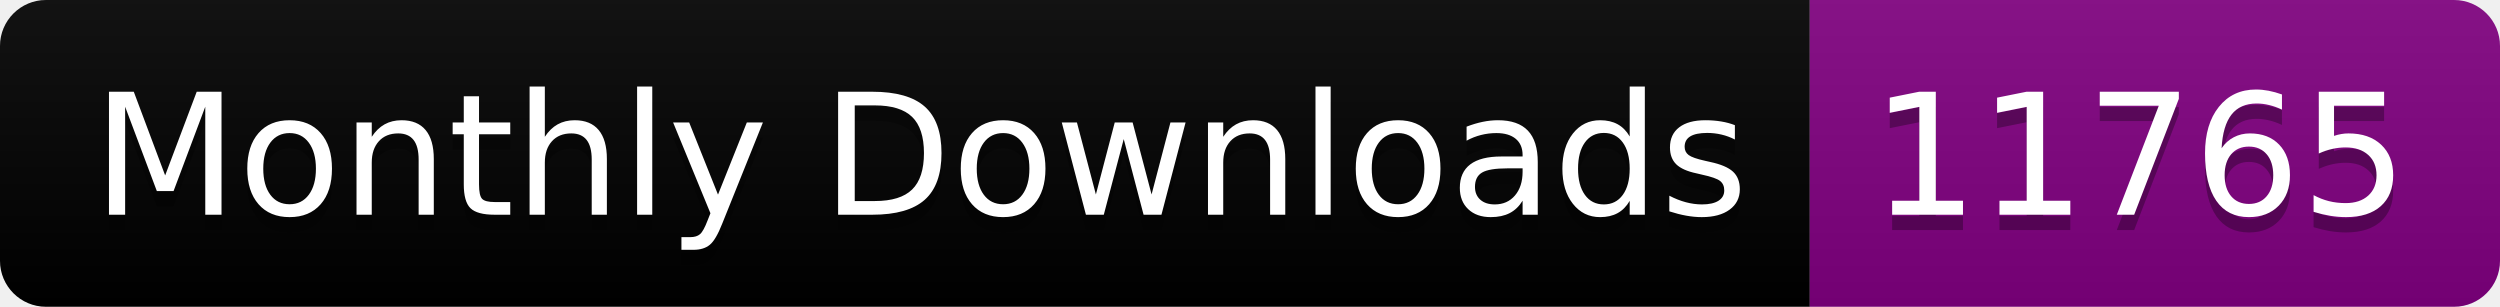
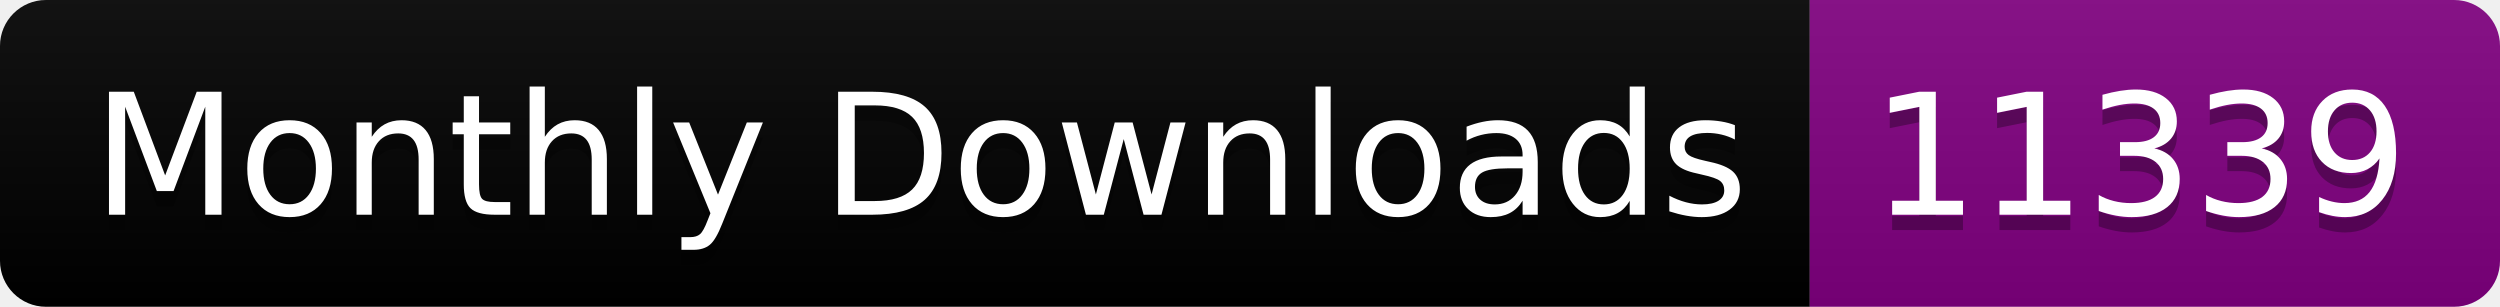
<svg xmlns="http://www.w3.org/2000/svg" width="163.0" height="20">
  <linearGradient id="smooth" x2="0" y2="100%">
    <stop offset="0" stop-color="#bbb" stop-opacity=".1" />
    <stop offset="1" stop-opacity=".1" />
  </linearGradient>
  <clipPath id="round">
    <rect width="163.0" height="20" rx="3" fill="#fff" />
  </clipPath>
  <g clip-path="url(#round)">
    <rect width="118.0" height="20" fill="black" />
    <rect x="118.0" width="45.0" height="20" fill="purple" />
    <rect width="163.0" height="20" fill="url(#smooth)" />
  </g>
  <g fill="#fff" text-anchor="middle" font-family="DejaVu Sans,Verdana,Geneva,sans-serif" font-size="110">
    <text x="600.0" y="150" fill="#010101" fill-opacity=".3" transform="scale(0.1)" textLength="1080.0" lengthAdjust="spacing">Monthly Downloads</text>
    <text x="600.0" y="140" transform="scale(0.1)" textLength="1080.0" lengthAdjust="spacing">Monthly Downloads</text>
-     <text x="1395.0" y="150" fill="#010101" fill-opacity=".3" transform="scale(0.1)" textLength="350.0" lengthAdjust="spacing">11765</text>
-     <text x="1395.0" y="140" transform="scale(0.1)" textLength="350.0" lengthAdjust="spacing">11765</text>
+     <text x="1395.0" y="150" fill="#010101" fill-opacity=".3" transform="scale(0.1)" textLength="350.0" lengthAdjust="spacing">11339</text>
+     <text x="1395.0" y="140" transform="scale(0.1)" textLength="350.0" lengthAdjust="spacing">11339</text>
  </g>
</svg>
